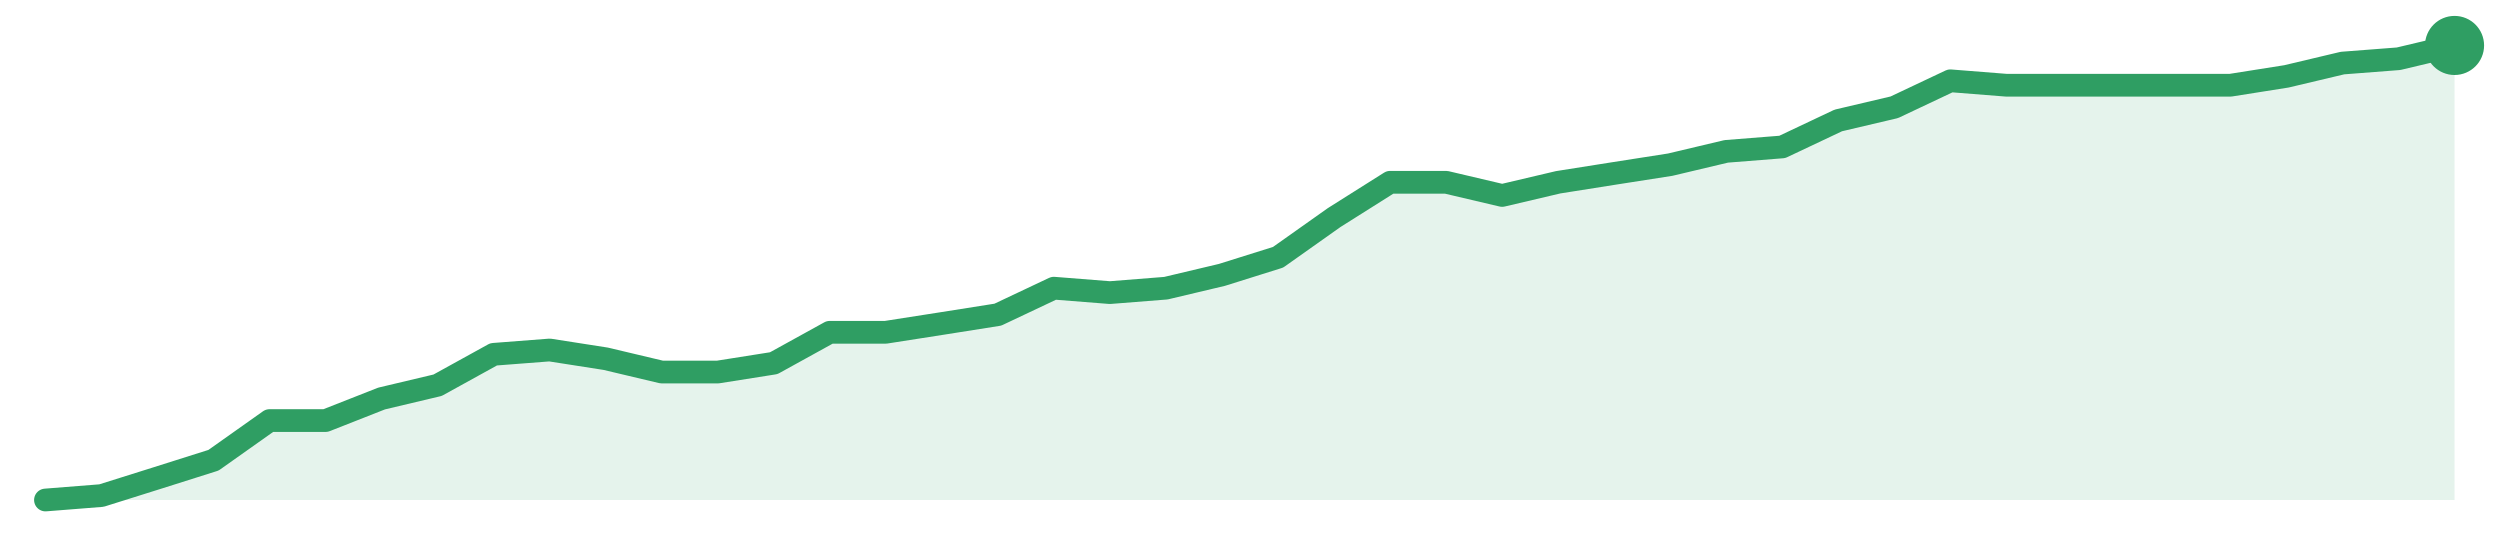
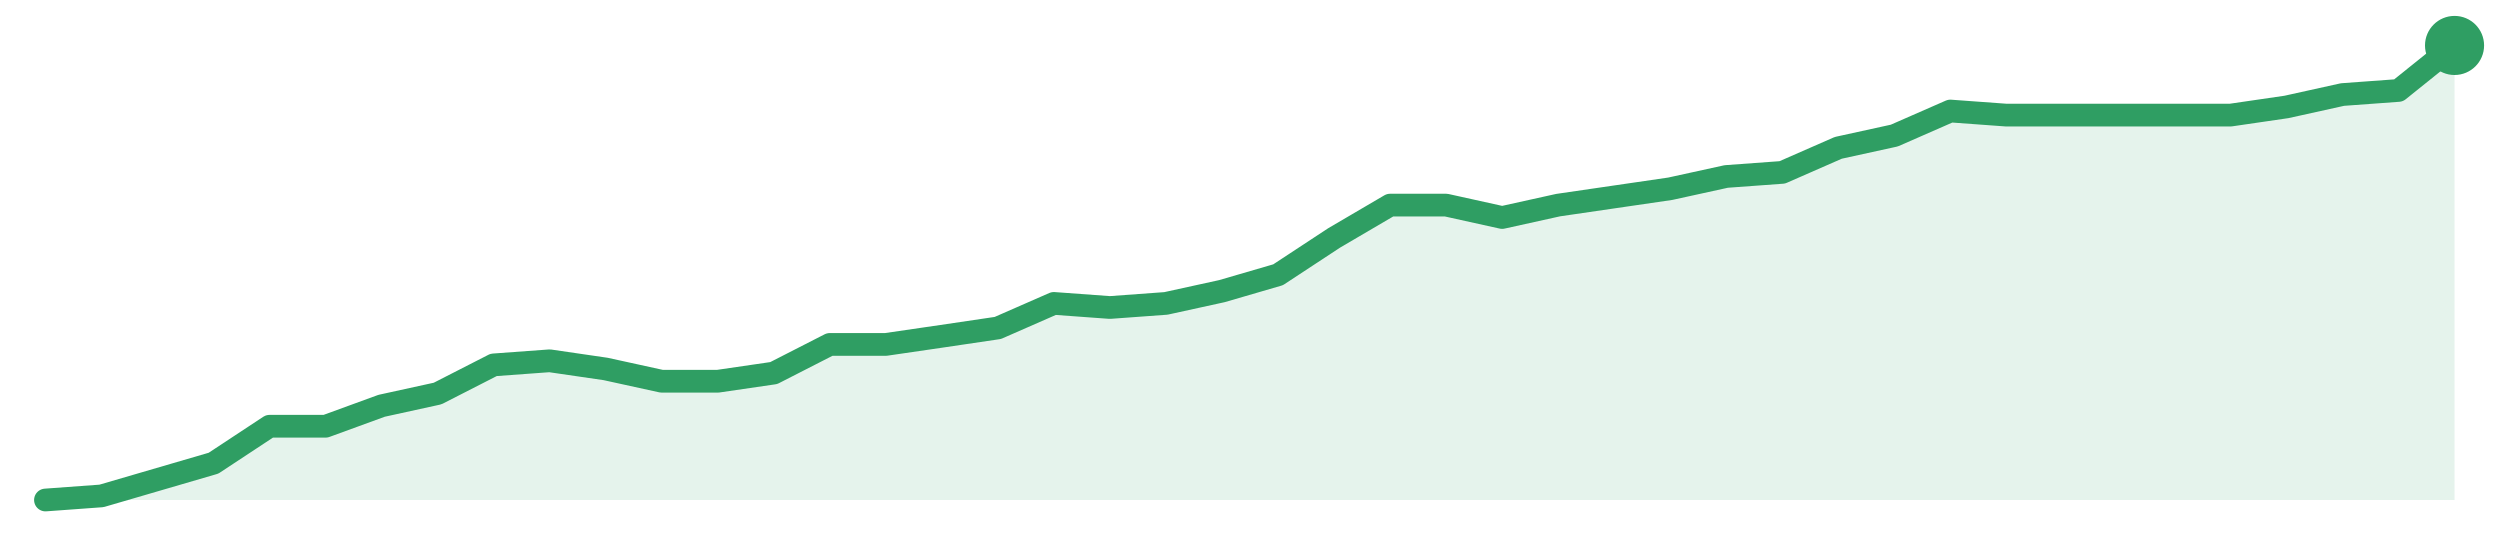
<svg xmlns="http://www.w3.org/2000/svg" width="220" height="48" viewBox="0 0 220 48" role="img" aria-label="trend">
-   <path d="M4.0,44.0 L4.0,44.0 L8.93,43.61 L13.86,42.06 L18.79,40.5 L23.72,37.01 L28.65,37.01 L33.58,35.07 L38.51,33.9 L43.44,31.18 L48.37,30.8 L53.3,31.57 L58.23,32.74 L63.16,32.74 L68.09,31.96 L73.02,29.24 L77.95,29.24 L82.88,28.47 L87.81,27.69 L92.74,25.36 L97.67,25.75 L102.6,25.36 L107.53,24.19 L112.47,22.64 L117.4,19.15 L122.33,16.04 L127.26,16.04 L132.19,17.2 L137.12,16.04 L142.05,15.26 L146.98,14.49 L151.91,13.32 L156.84,12.93 L161.77,10.6 L166.7,9.44 L171.63,7.11 L176.56,7.5 L181.49,7.5 L186.42,7.5 L191.35,7.5 L196.28,7.5 L201.21,6.72 L206.14,5.55 L211.07,5.17 L216.0,4.0 L216.0,44.0 Z" fill="#2f9e631f" />
-   <path d="M4.0,44.0 L8.93,43.61 L13.86,42.06 L18.79,40.5 L23.72,37.01 L28.65,37.01 L33.58,35.07 L38.51,33.9 L43.44,31.18 L48.37,30.8 L53.3,31.57 L58.23,32.74 L63.16,32.74 L68.09,31.96 L73.02,29.24 L77.95,29.24 L82.88,28.47 L87.81,27.69 L92.74,25.36 L97.67,25.75 L102.6,25.36 L107.53,24.19 L112.47,22.64 L117.4,19.15 L122.33,16.04 L127.26,16.04 L132.19,17.2 L137.12,16.04 L142.05,15.26 L146.98,14.49 L151.91,13.32 L156.84,12.93 L161.77,10.6 L166.7,9.44 L171.63,7.11 L176.56,7.5 L181.49,7.5 L186.42,7.5 L191.35,7.5 L196.28,7.5 L201.21,6.72 L206.14,5.55 L211.07,5.17 L216.0,4.0" fill="none" stroke="#2f9e63" stroke-width="2" stroke-linejoin="round" stroke-linecap="round" />
+   <path d="M4.0,44.0 L4.0,44.0 L8.93,43.64 L13.86,42.2 L18.79,40.76 L23.72,37.51 L28.65,37.51 L33.58,35.71 L38.51,34.63 L43.44,32.11 L48.37,31.75 L53.3,32.47 L58.23,33.55 L63.16,33.55 L68.09,32.83 L73.02,30.31 L77.95,30.31 L82.88,29.59 L87.81,28.86 L92.74,26.7 L97.67,27.06 L102.6,26.7 L107.53,25.62 L112.47,24.18 L117.4,20.94 L122.33,18.05 L127.26,18.05 L132.19,19.14 L137.12,18.05 L142.05,17.33 L146.98,16.61 L151.91,15.53 L156.84,15.17 L161.77,13.01 L166.7,11.93 L171.63,9.77 L176.56,10.13 L181.49,10.13 L186.42,10.13 L191.35,10.13 L196.28,10.13 L201.21,9.41 L206.14,8.32 L211.07,7.96 L216.0,4.0 L216.0,44.0 Z" fill="#2f9e631f" />
+   <path d="M4.0,44.0 L8.93,43.64 L13.86,42.2 L18.79,40.76 L23.72,37.51 L28.65,37.51 L33.58,35.71 L38.51,34.63 L43.44,32.11 L48.37,31.75 L53.3,32.47 L58.23,33.55 L63.16,33.55 L68.09,32.83 L73.02,30.31 L77.95,30.31 L82.88,29.59 L87.81,28.86 L92.74,26.7 L97.67,27.06 L102.6,26.7 L107.53,25.62 L112.47,24.18 L117.4,20.94 L122.33,18.05 L127.26,18.05 L132.19,19.14 L137.12,18.05 L142.05,17.33 L146.98,16.61 L151.91,15.53 L156.84,15.17 L161.77,13.01 L166.7,11.93 L171.63,9.77 L176.56,10.13 L181.49,10.13 L186.42,10.13 L191.35,10.13 L196.28,10.13 L201.21,9.41 L206.14,8.32 L211.07,7.96 L216.0,4.0" fill="none" stroke="#2f9e63" stroke-width="2" stroke-linejoin="round" stroke-linecap="round" />
  <circle cx="216.0" cy="4.0" r="2.6" fill="#2f9e63" />
</svg>
